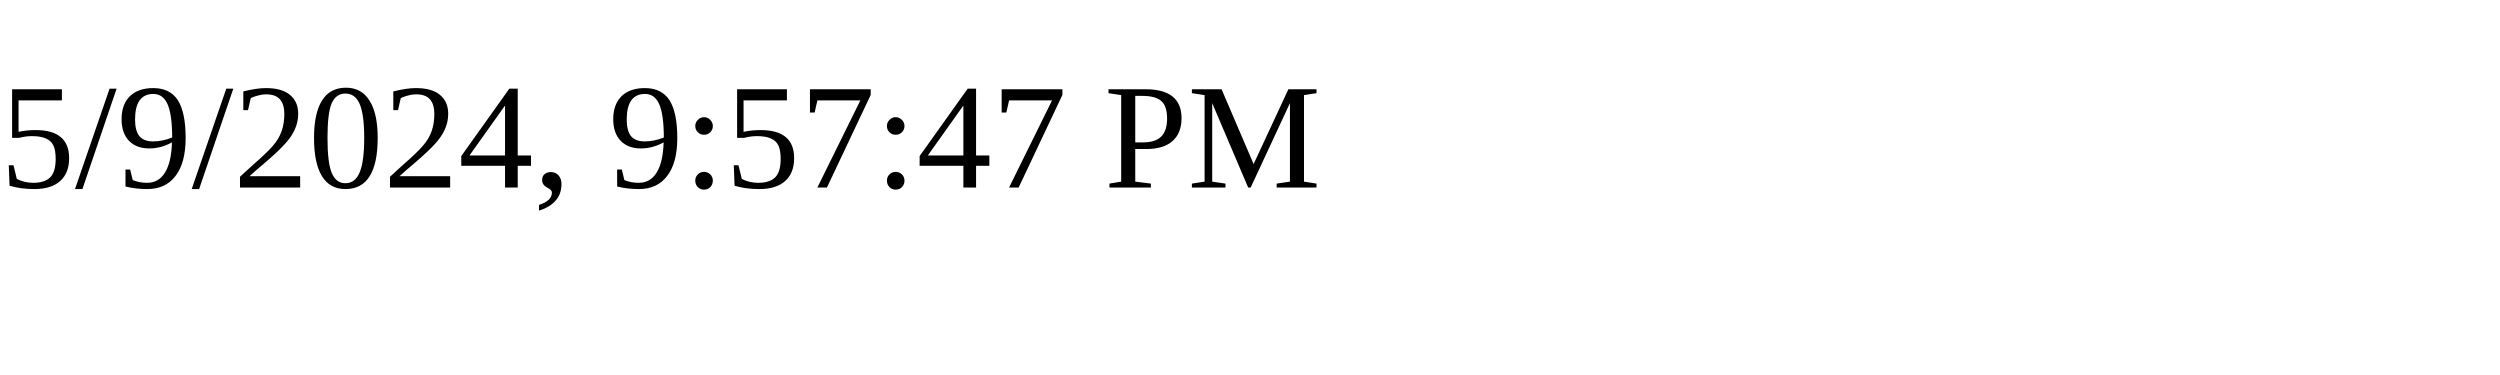
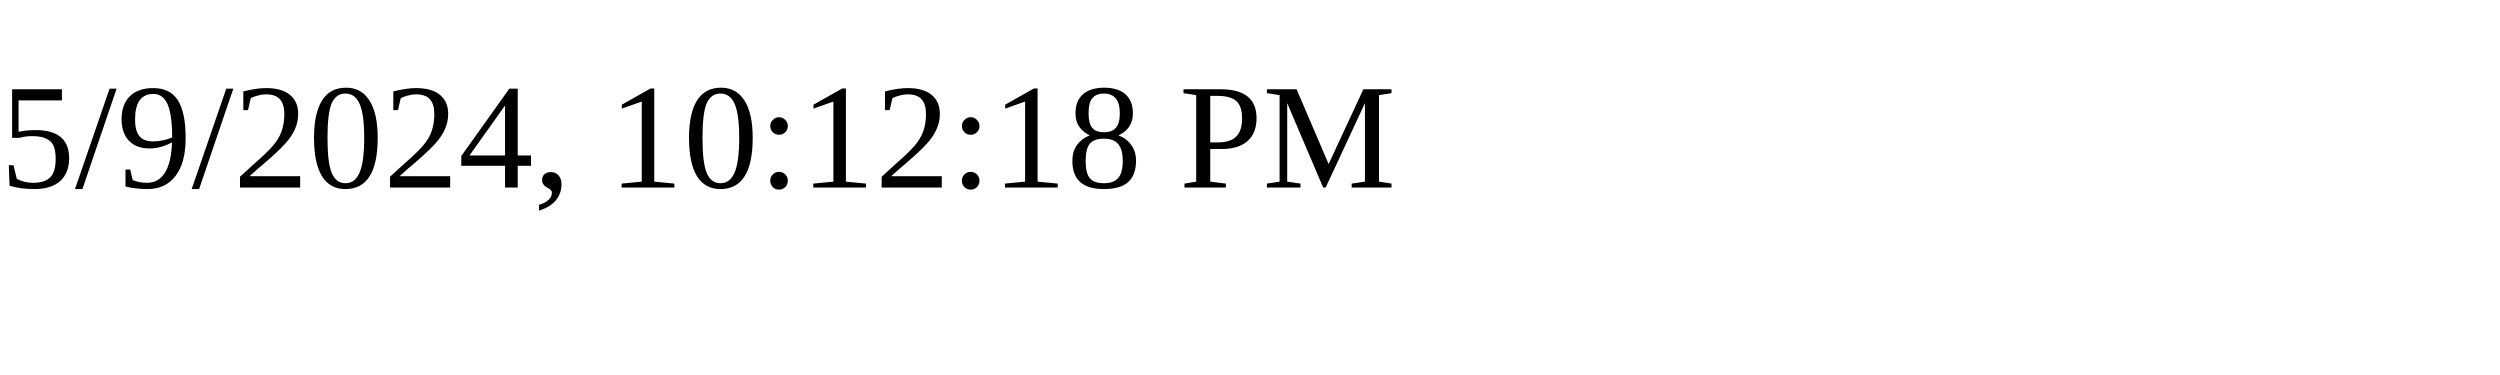
<svg xmlns="http://www.w3.org/2000/svg" height="30" width="200">
-   <text x="0" y="15">5/9/2024, 9:57:47 PM</text>
+   <text x="0" y="15">5/9/2024, 10:12:18 PM</text>
</svg>
